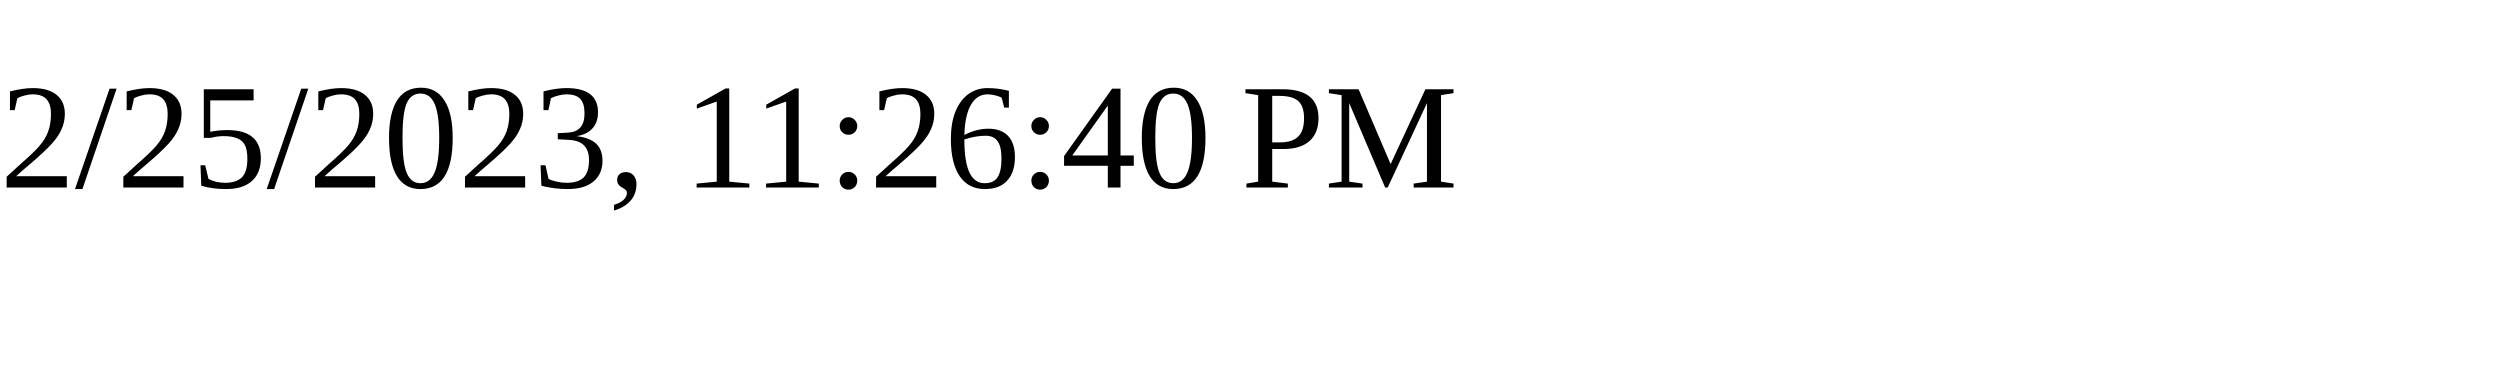
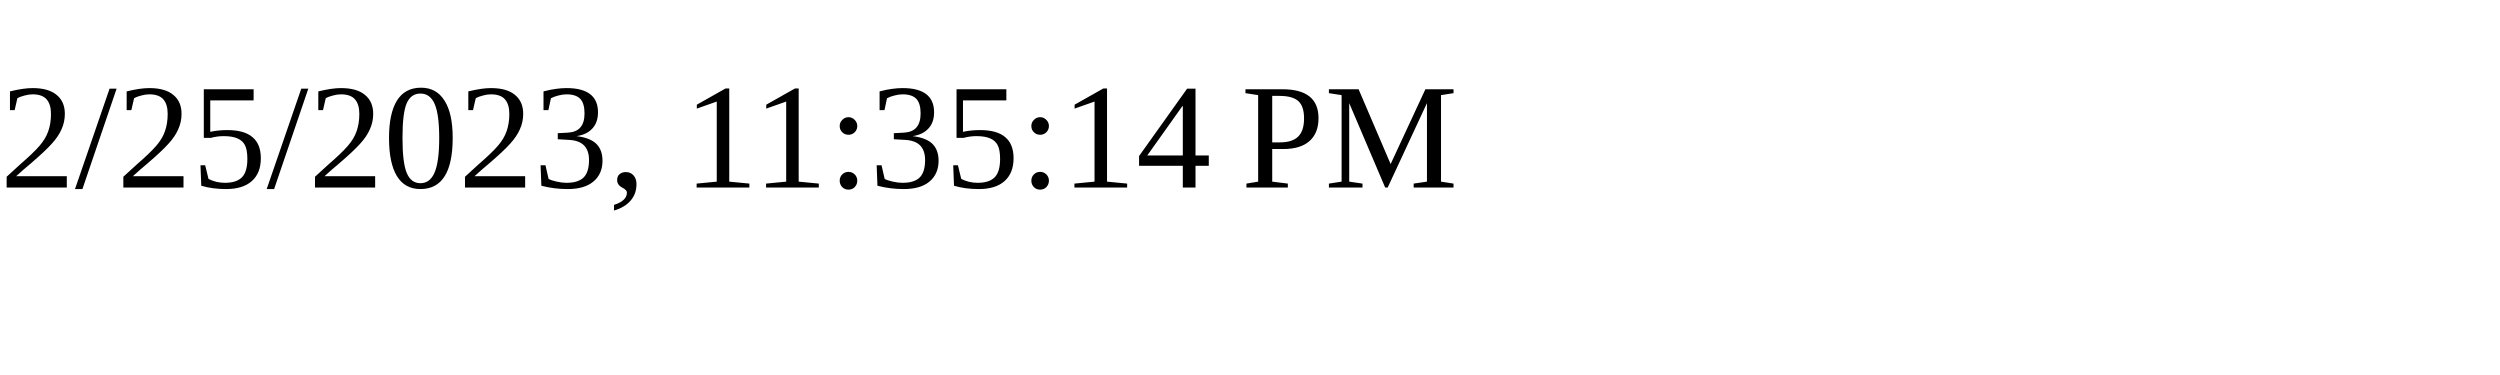
<svg xmlns="http://www.w3.org/2000/svg" height="30" width="200">
-   <text x="0" y="15">2/25/2023, 11:26:40 PM</text>
+   <text x="0" y="15">2/25/2023, 11:35:14 PM</text>
</svg>
